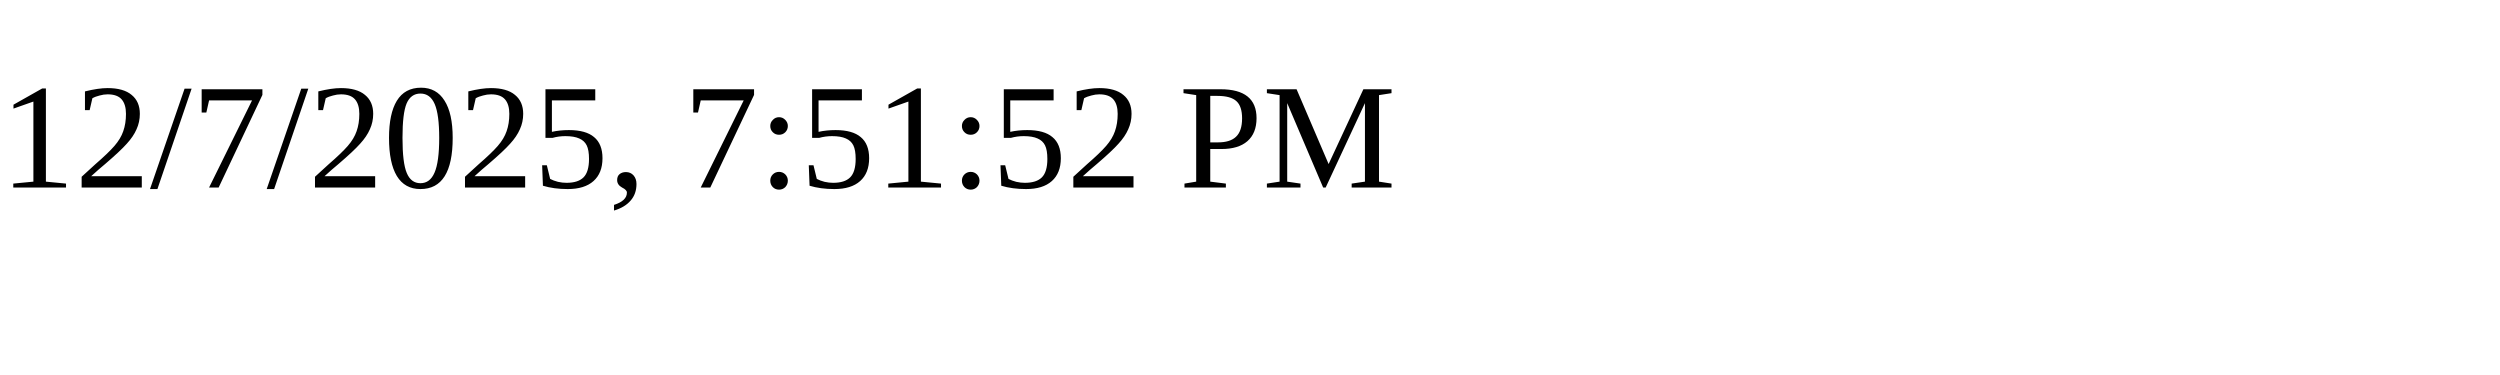
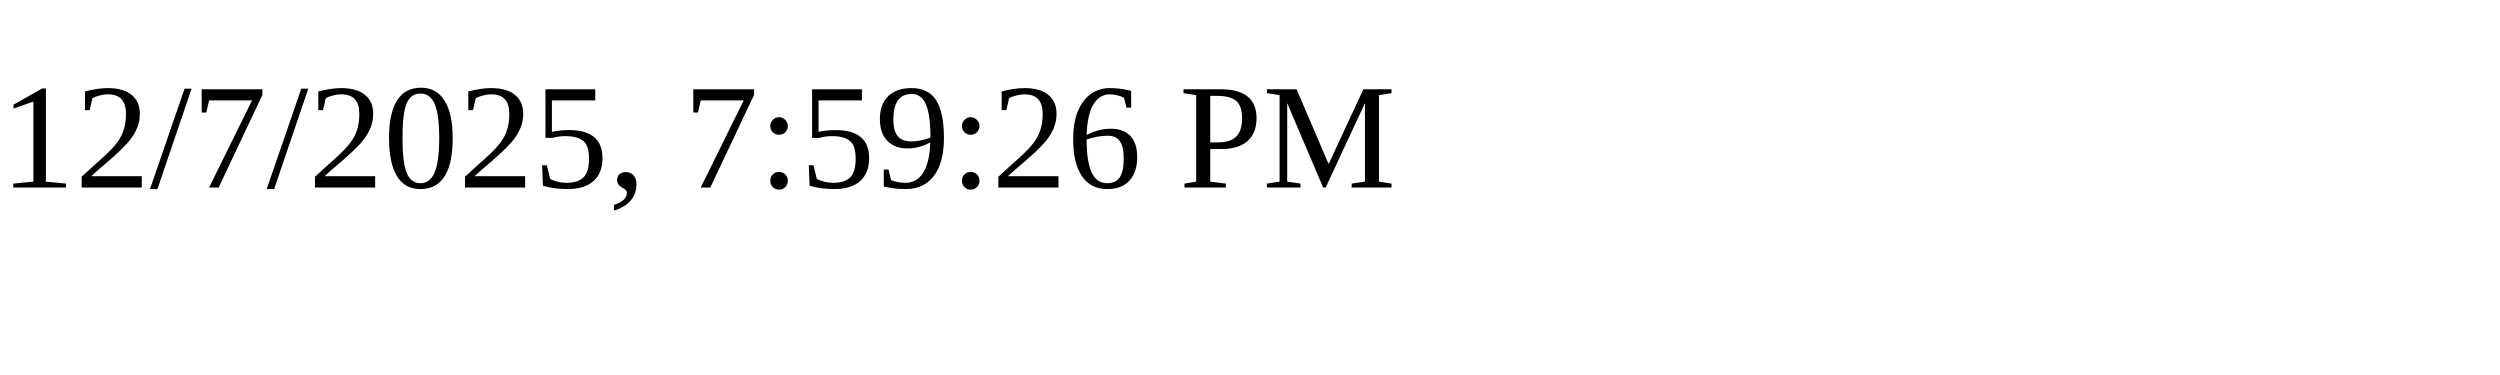
<svg xmlns="http://www.w3.org/2000/svg" height="30" width="200">
-   <text x="0" y="15">12/7/2025, 7:51:52 PM</text>
+   <text x="0" y="15">12/7/2025, 7:59:26 PM</text>
</svg>
